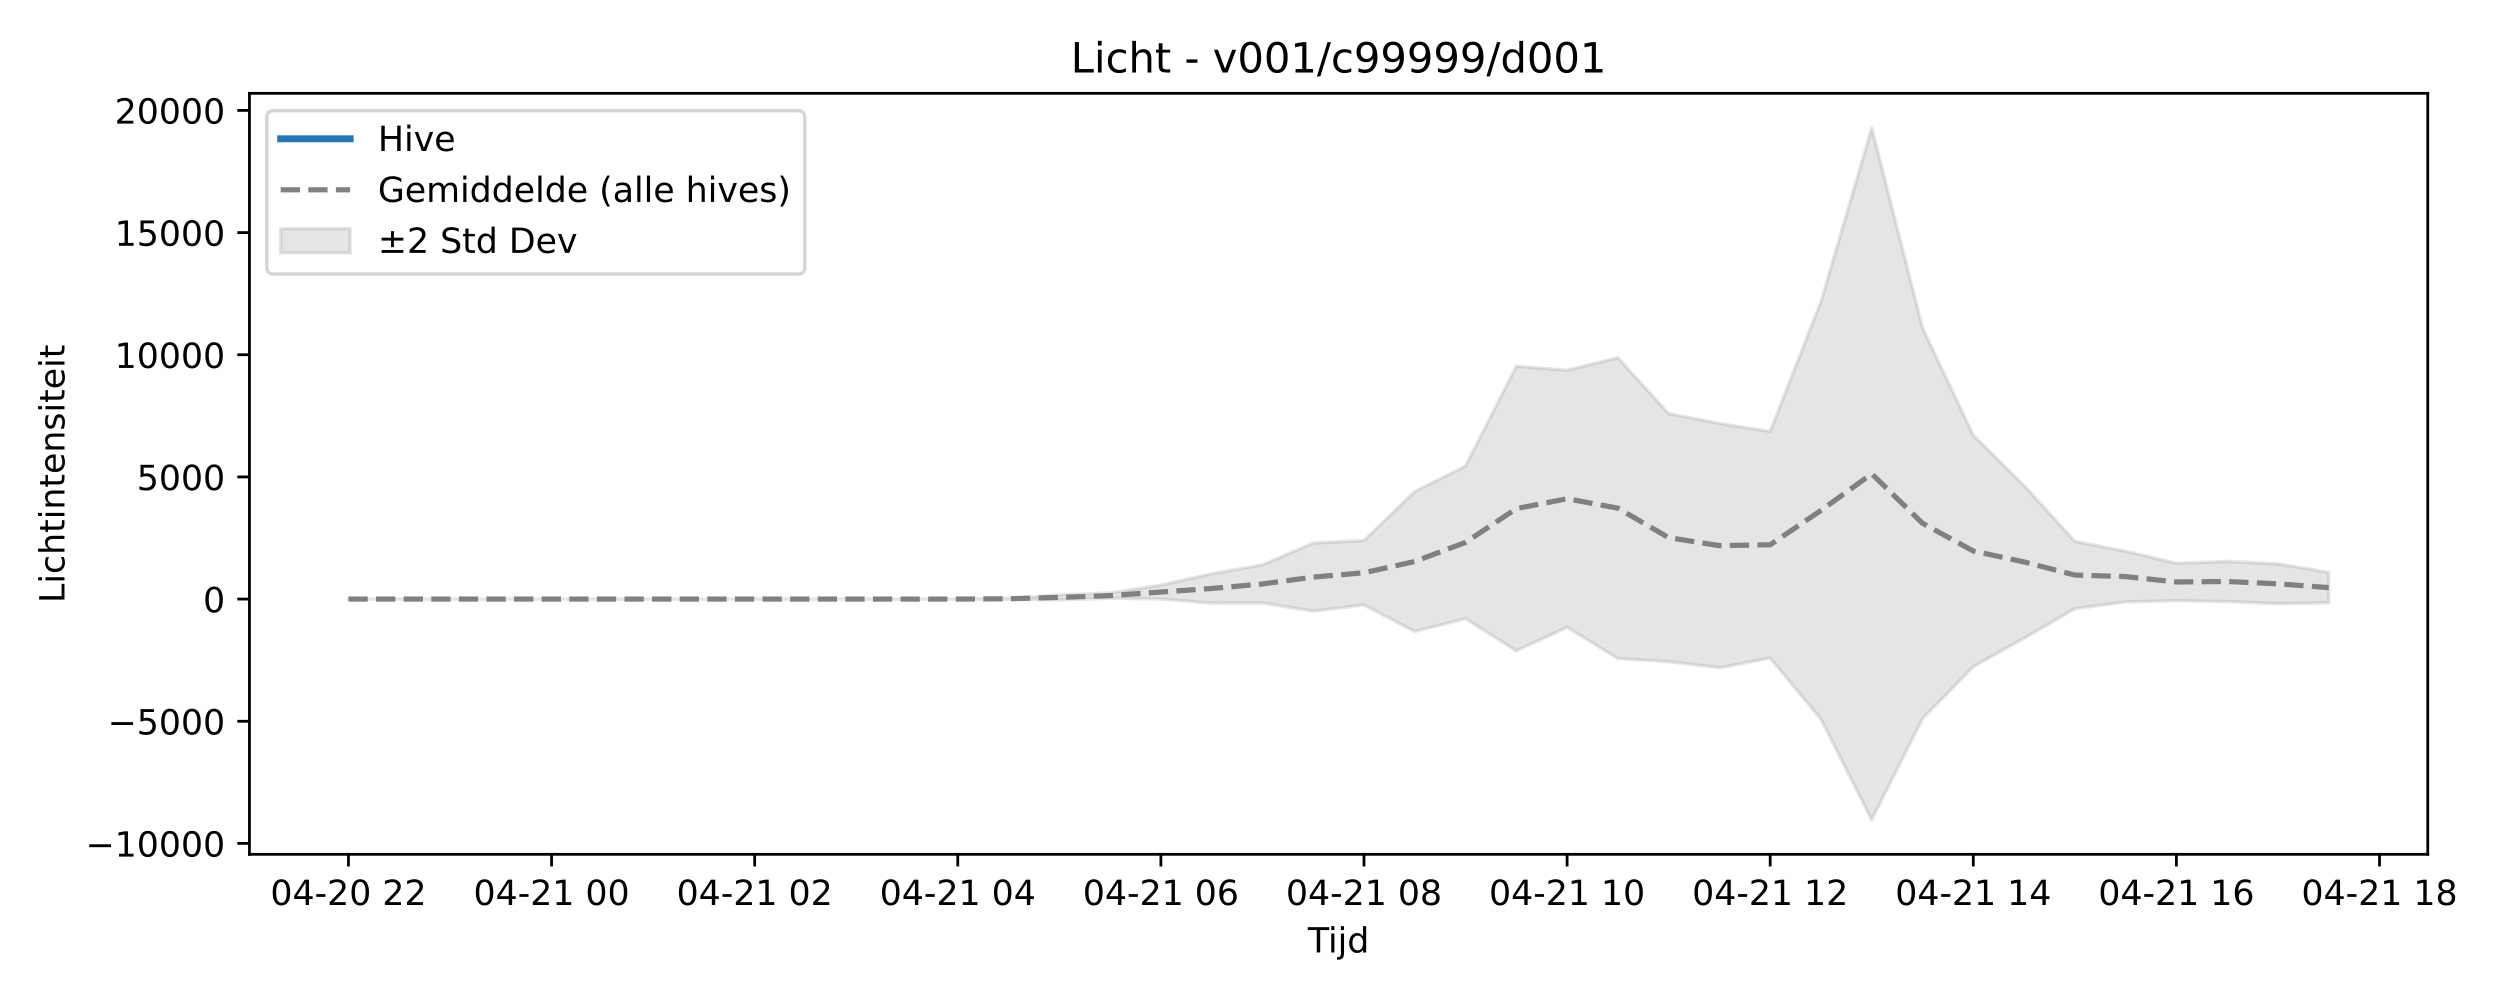
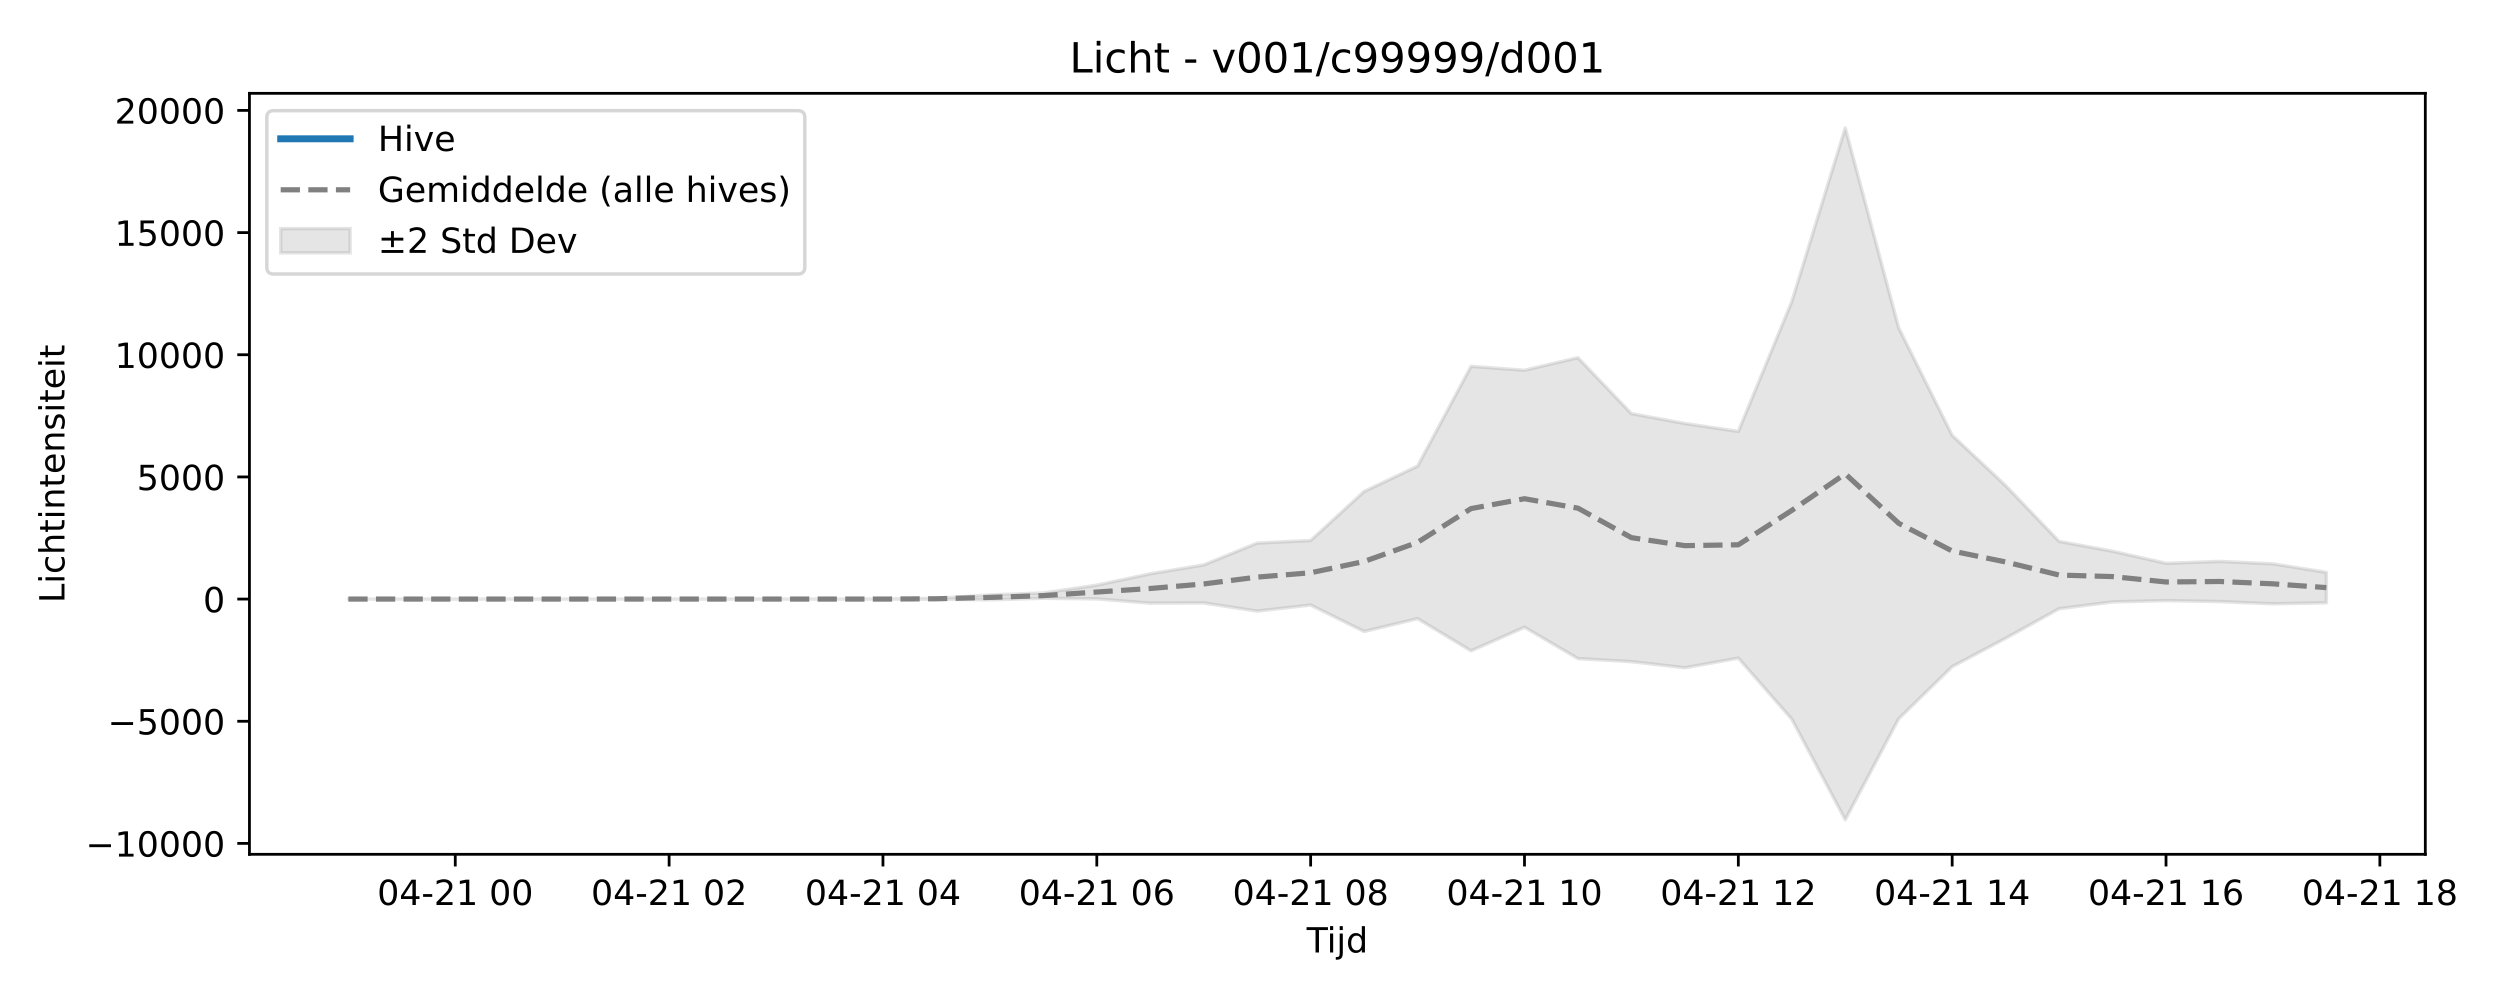
<svg xmlns="http://www.w3.org/2000/svg" xmlns:xlink="http://www.w3.org/1999/xlink" width="720pt" height="288pt" viewBox="0 0 720 288" version="1.1">
  <defs>
    <style type="text/css">*{stroke-linejoin: round; stroke-linecap: butt}</style>
  </defs>
  <g id="figure_1">
    <g id="patch_1">
      <path d="M 0 288  L 720 288  L 720 0  L 0 0  z " style="fill: #ffffff" />
    </g>
    <g id="axes_1">
      <g id="patch_2">
-         <path d="M 71.84 246.04  L 699.192 246.04  L 699.192 26.88  L 71.84 26.88  z " style="fill: #ffffff" />
+         <path d="M 71.84 246.04  L 698.489 246.04  L 698.489 26.88  L 71.84 26.88  z " style="fill: #ffffff" />
      </g>
      <g id="FillBetweenPolyCollection_1">
        <defs>
-           <path id="m51457a2b44" d="M 100.356 -115.463  L 100.356 -115.463  L 114.98 -115.463  L 129.603 -115.463  L 144.227 -115.463  L 158.85 -115.463  L 173.474 -115.463  L 188.097 -115.463  L 202.721 -115.463  L 217.345 -115.463  L 231.968 -115.463  L 246.592 -115.463  L 261.215 -115.463  L 275.839 -115.461  L 290.463 -115.421  L 305.086 -115.248  L 319.71 -115.697  L 334.333 -115.515  L 348.957 -114.285  L 363.58 -114.347  L 378.204 -111.997  L 392.828 -113.752  L 407.451 -106.131  L 422.075 -109.83  L 436.698 -100.559  L 451.322 -107.36  L 465.946 -98.318  L 480.569 -97.441  L 495.193 -95.682  L 509.816 -98.46  L 524.44 -80.869  L 539.063 -51.922  L 553.687 -81.001  L 568.311 -96.002  L 582.934 -104.175  L 597.558 -112.686  L 612.181 -114.644  L 626.805 -115.016  L 641.428 -114.75  L 656.052 -114.103  L 670.676 -114.385  L 670.676 -123.157  L 670.676 -123.157  L 656.052 -125.608  L 641.428 -126.318  L 626.805 -125.767  L 612.181 -129.24  L 597.558 -132.08  L 582.934 -148.148  L 568.311 -162.617  L 553.687 -193.582  L 539.063 -251.158  L 524.44 -201.142  L 509.816 -163.749  L 495.193 -166.027  L 480.569 -168.87  L 465.946 -184.982  L 451.322 -181.372  L 436.698 -182.493  L 422.075 -153.758  L 407.451 -146.456  L 392.828 -132.334  L 378.204 -131.59  L 363.58 -125.301  L 348.957 -122.749  L 334.333 -119.478  L 319.71 -117.227  L 305.086 -116.65  L 290.463 -115.688  L 275.839 -115.471  L 261.215 -115.463  L 246.592 -115.463  L 231.968 -115.463  L 217.345 -115.463  L 202.721 -115.463  L 188.097 -115.463  L 173.474 -115.463  L 158.85 -115.463  L 144.227 -115.463  L 129.603 -115.463  L 114.98 -115.463  L 100.356 -115.463  z " style="stroke: #808080; stroke-opacity: 0.2" />
+           <path id="m425f878330" d="M 100.324 -115.463  L 100.324 -115.463  L 115.721 -115.463  L 131.118 -115.463  L 146.514 -115.463  L 161.911 -115.463  L 177.308 -115.463  L 192.705 -115.463  L 208.101 -115.463  L 223.498 -115.463  L 238.895 -115.463  L 254.292 -115.461  L 269.689 -115.421  L 285.085 -115.248  L 300.482 -115.697  L 315.879 -115.515  L 331.276 -114.285  L 346.672 -114.347  L 362.069 -111.997  L 377.466 -113.752  L 392.863 -106.131  L 408.259 -109.83  L 423.656 -100.559  L 439.053 -107.36  L 454.45 -98.318  L 469.847 -97.441  L 485.243 -95.682  L 500.64 -98.46  L 516.037 -80.869  L 531.434 -51.922  L 546.83 -81.001  L 562.227 -96.002  L 577.624 -104.175  L 593.021 -112.686  L 608.417 -114.644  L 623.814 -115.016  L 639.211 -114.75  L 654.608 -114.103  L 670.005 -114.385  L 670.005 -123.157  L 670.005 -123.157  L 654.608 -125.608  L 639.211 -126.318  L 623.814 -125.767  L 608.417 -129.24  L 593.021 -132.08  L 577.624 -148.148  L 562.227 -162.617  L 546.83 -193.582  L 531.434 -251.158  L 516.037 -201.142  L 500.64 -163.749  L 485.243 -166.027  L 469.847 -168.87  L 454.45 -184.982  L 439.053 -181.372  L 423.656 -182.493  L 408.259 -153.758  L 392.863 -146.456  L 377.466 -132.334  L 362.069 -131.59  L 346.672 -125.301  L 331.276 -122.749  L 315.879 -119.478  L 300.482 -117.227  L 285.085 -116.65  L 269.689 -115.688  L 254.292 -115.471  L 238.895 -115.463  L 223.498 -115.463  L 208.101 -115.463  L 192.705 -115.463  L 177.308 -115.463  L 161.911 -115.463  L 146.514 -115.463  L 131.118 -115.463  L 115.721 -115.463  L 100.324 -115.463  z " style="stroke: #808080; stroke-opacity: 0.2" />
        </defs>
-         <g clip-path="url(#pb635589e95)">
-           <use xlink:href="#m51457a2b44" x="0" y="288" style="fill: #808080; fill-opacity: 0.2; stroke: #808080; stroke-opacity: 0.2" />
+         <g clip-path="url(#p42f69dd1ec)">
+           <use xlink:href="#m425f878330" x="0" y="288" style="fill: #808080; fill-opacity: 0.2; stroke: #808080; stroke-opacity: 0.2" />
        </g>
      </g>
      <g id="matplotlib.axis_1">
        <g id="xtick_1">
          <g id="line2d_1">
            <defs>
-               <path id="m1937dbaee1" d="M 0 0  L 0 3.5  " style="stroke: #000000; stroke-width: 0.8" />
-             </defs>
-             <g>
-               <use xlink:href="#m1937dbaee1" x="100.356" y="246.04" style="stroke: #000000; stroke-width: 0.8" />
+               <path id="m6be894356a" d="M 0 0  L 0 3.5  " style="stroke: #000000; stroke-width: 0.8" />
+             </defs>
+             <g>
+               <use xlink:href="#m6be894356a" x="131.118" y="246.04" style="stroke: #000000; stroke-width: 0.8" />
            </g>
          </g>
          <g id="text_1">
-             <g transform="translate(77.87551 260.6384) scale(0.1 -0.1)">
+             <g transform="translate(108.6371 260.6384) scale(0.1 -0.1)">
              <defs>
                <path id="DejaVuSans-30" d="M 2034 4250  Q 1547 4250 1301 3770  Q 1056 3291 1056 2328  Q 1056 1369 1301 889  Q 1547 409 2034 409  Q 2525 409 2770 889  Q 3016 1369 3016 2328  Q 3016 3291 2770 3770  Q 2525 4250 2034 4250  z M 2034 4750  Q 2819 4750 3233 4129  Q 3647 3509 3647 2328  Q 3647 1150 3233 529  Q 2819 -91 2034 -91  Q 1250 -91 836 529  Q 422 1150 422 2328  Q 422 3509 836 4129  Q 1250 4750 2034 4750  z " transform="scale(0.015625)" />
                <path id="DejaVuSans-34" d="M 2419 4116  L 825 1625  L 2419 1625  L 2419 4116  z M 2253 4666  L 3047 4666  L 3047 1625  L 3713 1625  L 3713 1100  L 3047 1100  L 3047 0  L 2419 0  L 2419 1100  L 313 1100  L 313 1709  L 2253 4666  z " transform="scale(0.015625)" />
                <path id="DejaVuSans-2d" d="M 313 2009  L 1997 2009  L 1997 1497  L 313 1497  L 313 2009  z " transform="scale(0.015625)" />
                <path id="DejaVuSans-32" d="M 1228 531  L 3431 531  L 3431 0  L 469 0  L 469 531  Q 828 903 1448 1529  Q 2069 2156 2228 2338  Q 2531 2678 2651 2914  Q 2772 3150 2772 3378  Q 2772 3750 2511 3984  Q 2250 4219 1831 4219  Q 1534 4219 1204 4116  Q 875 4013 500 3803  L 500 4441  Q 881 4594 1212 4672  Q 1544 4750 1819 4750  Q 2544 4750 2975 4387  Q 3406 4025 3406 3419  Q 3406 3131 3298 2873  Q 3191 2616 2906 2266  Q 2828 2175 2409 1742  Q 1991 1309 1228 531  z " transform="scale(0.015625)" />
+                 <path id="DejaVuSans-31" d="M 794 531  L 1825 531  L 1825 4091  L 703 3866  L 703 4441  L 1819 4666  L 2450 4666  L 2450 531  L 3481 531  L 3481 0  L 794 0  L 794 531  z " transform="scale(0.015625)" />
                <path id="DejaVuSans-20" transform="scale(0.015625)" />
              </defs>
              <use xlink:href="#DejaVuSans-30" />
              <use xlink:href="#DejaVuSans-34" transform="translate(63.62305 0)" />
              <use xlink:href="#DejaVuSans-2d" transform="translate(127.2461 0)" />
              <use xlink:href="#DejaVuSans-32" transform="translate(163.3301 0)" />
-               <use xlink:href="#DejaVuSans-30" transform="translate(226.9531 0)" />
-               <use xlink:href="#DejaVuSans-20" transform="translate(290.5762 0)" />
-               <use xlink:href="#DejaVuSans-32" transform="translate(322.3633 0)" />
-               <use xlink:href="#DejaVuSans-32" transform="translate(385.9863 0)" />
+               <use xlink:href="#DejaVuSans-31" transform="translate(226.9531 0)" />
+               <use xlink:href="#DejaVuSans-20" transform="translate(290.5762 0)" />
+               <use xlink:href="#DejaVuSans-30" transform="translate(322.3633 0)" />
+               <use xlink:href="#DejaVuSans-30" transform="translate(385.9863 0)" />
            </g>
          </g>
        </g>
        <g id="xtick_2">
          <g id="line2d_2">
            <g>
-               <use xlink:href="#m1937dbaee1" x="158.85" y="246.04" style="stroke: #000000; stroke-width: 0.8" />
+               <use xlink:href="#m6be894356a" x="192.705" y="246.04" style="stroke: #000000; stroke-width: 0.8" />
            </g>
          </g>
          <g id="text_2">
-             <g transform="translate(136.3698 260.6384) scale(0.1 -0.1)">
-               <defs>
-                 <path id="DejaVuSans-31" d="M 794 531  L 1825 531  L 1825 4091  L 703 3866  L 703 4441  L 1819 4666  L 2450 4666  L 2450 531  L 3481 531  L 3481 0  L 794 0  L 794 531  z " transform="scale(0.015625)" />
-               </defs>
+             <g transform="translate(170.2242 260.6384) scale(0.1 -0.1)">
              <use xlink:href="#DejaVuSans-30" />
              <use xlink:href="#DejaVuSans-34" transform="translate(63.62305 0)" />
              <use xlink:href="#DejaVuSans-2d" transform="translate(127.2461 0)" />
              <use xlink:href="#DejaVuSans-32" transform="translate(163.3301 0)" />
              <use xlink:href="#DejaVuSans-31" transform="translate(226.9531 0)" />
              <use xlink:href="#DejaVuSans-20" transform="translate(290.5762 0)" />
              <use xlink:href="#DejaVuSans-30" transform="translate(322.3633 0)" />
-               <use xlink:href="#DejaVuSans-30" transform="translate(385.9863 0)" />
+               <use xlink:href="#DejaVuSans-32" transform="translate(385.9863 0)" />
            </g>
          </g>
        </g>
        <g id="xtick_3">
          <g id="line2d_3">
            <g>
-               <use xlink:href="#m1937dbaee1" x="217.345" y="246.04" style="stroke: #000000; stroke-width: 0.8" />
+               <use xlink:href="#m6be894356a" x="254.292" y="246.04" style="stroke: #000000; stroke-width: 0.8" />
            </g>
          </g>
          <g id="text_3">
-             <g transform="translate(194.8642 260.6384) scale(0.1 -0.1)">
+             <g transform="translate(231.8113 260.6384) scale(0.1 -0.1)">
              <use xlink:href="#DejaVuSans-30" />
              <use xlink:href="#DejaVuSans-34" transform="translate(63.62305 0)" />
              <use xlink:href="#DejaVuSans-2d" transform="translate(127.2461 0)" />
              <use xlink:href="#DejaVuSans-32" transform="translate(163.3301 0)" />
              <use xlink:href="#DejaVuSans-31" transform="translate(226.9531 0)" />
              <use xlink:href="#DejaVuSans-20" transform="translate(290.5762 0)" />
              <use xlink:href="#DejaVuSans-30" transform="translate(322.3633 0)" />
-               <use xlink:href="#DejaVuSans-32" transform="translate(385.9863 0)" />
+               <use xlink:href="#DejaVuSans-34" transform="translate(385.9863 0)" />
            </g>
          </g>
        </g>
        <g id="xtick_4">
          <g id="line2d_4">
            <g>
-               <use xlink:href="#m1937dbaee1" x="275.839" y="246.04" style="stroke: #000000; stroke-width: 0.8" />
+               <use xlink:href="#m6be894356a" x="315.879" y="246.04" style="stroke: #000000; stroke-width: 0.8" />
            </g>
          </g>
          <g id="text_4">
-             <g transform="translate(253.3585 260.6384) scale(0.1 -0.1)">
-               <use xlink:href="#DejaVuSans-30" />
-               <use xlink:href="#DejaVuSans-34" transform="translate(63.62305 0)" />
-               <use xlink:href="#DejaVuSans-2d" transform="translate(127.2461 0)" />
-               <use xlink:href="#DejaVuSans-32" transform="translate(163.3301 0)" />
-               <use xlink:href="#DejaVuSans-31" transform="translate(226.9531 0)" />
-               <use xlink:href="#DejaVuSans-20" transform="translate(290.5762 0)" />
-               <use xlink:href="#DejaVuSans-30" transform="translate(322.3633 0)" />
-               <use xlink:href="#DejaVuSans-34" transform="translate(385.9863 0)" />
-             </g>
-           </g>
-         </g>
-         <g id="xtick_5">
-           <g id="line2d_5">
-             <g>
-               <use xlink:href="#m1937dbaee1" x="334.333" y="246.04" style="stroke: #000000; stroke-width: 0.8" />
-             </g>
-           </g>
-           <g id="text_5">
-             <g transform="translate(311.8528 260.6384) scale(0.1 -0.1)">
+             <g transform="translate(293.3983 260.6384) scale(0.1 -0.1)">
              <defs>
                <path id="DejaVuSans-36" d="M 2113 2584  Q 1688 2584 1439 2293  Q 1191 2003 1191 1497  Q 1191 994 1439 701  Q 1688 409 2113 409  Q 2538 409 2786 701  Q 3034 994 3034 1497  Q 3034 2003 2786 2293  Q 2538 2584 2113 2584  z M 3366 4563  L 3366 3988  Q 3128 4100 2886 4159  Q 2644 4219 2406 4219  Q 1781 4219 1451 3797  Q 1122 3375 1075 2522  Q 1259 2794 1537 2939  Q 1816 3084 2150 3084  Q 2853 3084 3261 2657  Q 3669 2231 3669 1497  Q 3669 778 3244 343  Q 2819 -91 2113 -91  Q 1303 -91 875 529  Q 447 1150 447 2328  Q 447 3434 972 4092  Q 1497 4750 2381 4750  Q 2619 4750 2861 4703  Q 3103 4656 3366 4563  z " transform="scale(0.015625)" />
              </defs>
              <use xlink:href="#DejaVuSans-30" />
              <use xlink:href="#DejaVuSans-34" transform="translate(63.62305 0)" />
              <use xlink:href="#DejaVuSans-2d" transform="translate(127.2461 0)" />
              <use xlink:href="#DejaVuSans-32" transform="translate(163.3301 0)" />
              <use xlink:href="#DejaVuSans-31" transform="translate(226.9531 0)" />
              <use xlink:href="#DejaVuSans-20" transform="translate(290.5762 0)" />
              <use xlink:href="#DejaVuSans-30" transform="translate(322.3633 0)" />
              <use xlink:href="#DejaVuSans-36" transform="translate(385.9863 0)" />
            </g>
          </g>
        </g>
-         <g id="xtick_6">
-           <g id="line2d_6">
-             <g>
-               <use xlink:href="#m1937dbaee1" x="392.828" y="246.04" style="stroke: #000000; stroke-width: 0.8" />
-             </g>
-           </g>
-           <g id="text_6">
-             <g transform="translate(370.3471 260.6384) scale(0.1 -0.1)">
+         <g id="xtick_5">
+           <g id="line2d_5">
+             <g>
+               <use xlink:href="#m6be894356a" x="377.466" y="246.04" style="stroke: #000000; stroke-width: 0.8" />
+             </g>
+           </g>
+           <g id="text_5">
+             <g transform="translate(354.9854 260.6384) scale(0.1 -0.1)">
              <defs>
                <path id="DejaVuSans-38" d="M 2034 2216  Q 1584 2216 1326 1975  Q 1069 1734 1069 1313  Q 1069 891 1326 650  Q 1584 409 2034 409  Q 2484 409 2743 651  Q 3003 894 3003 1313  Q 3003 1734 2745 1975  Q 2488 2216 2034 2216  z M 1403 2484  Q 997 2584 770 2862  Q 544 3141 544 3541  Q 544 4100 942 4425  Q 1341 4750 2034 4750  Q 2731 4750 3128 4425  Q 3525 4100 3525 3541  Q 3525 3141 3298 2862  Q 3072 2584 2669 2484  Q 3125 2378 3379 2068  Q 3634 1759 3634 1313  Q 3634 634 3220 271  Q 2806 -91 2034 -91  Q 1263 -91 848 271  Q 434 634 434 1313  Q 434 1759 690 2068  Q 947 2378 1403 2484  z M 1172 3481  Q 1172 3119 1398 2916  Q 1625 2713 2034 2713  Q 2441 2713 2670 2916  Q 2900 3119 2900 3481  Q 2900 3844 2670 4047  Q 2441 4250 2034 4250  Q 1625 4250 1398 4047  Q 1172 3844 1172 3481  z " transform="scale(0.015625)" />
              </defs>
              <use xlink:href="#DejaVuSans-30" />
              <use xlink:href="#DejaVuSans-34" transform="translate(63.62305 0)" />
              <use xlink:href="#DejaVuSans-2d" transform="translate(127.2461 0)" />
              <use xlink:href="#DejaVuSans-32" transform="translate(163.3301 0)" />
              <use xlink:href="#DejaVuSans-31" transform="translate(226.9531 0)" />
              <use xlink:href="#DejaVuSans-20" transform="translate(290.5762 0)" />
              <use xlink:href="#DejaVuSans-30" transform="translate(322.3633 0)" />
              <use xlink:href="#DejaVuSans-38" transform="translate(385.9863 0)" />
            </g>
          </g>
        </g>
+         <g id="xtick_6">
+           <g id="line2d_6">
+             <g>
+               <use xlink:href="#m6be894356a" x="439.053" y="246.04" style="stroke: #000000; stroke-width: 0.8" />
+             </g>
+           </g>
+           <g id="text_6">
+             <g transform="translate(416.5725 260.6384) scale(0.1 -0.1)">
+               <use xlink:href="#DejaVuSans-30" />
+               <use xlink:href="#DejaVuSans-34" transform="translate(63.62305 0)" />
+               <use xlink:href="#DejaVuSans-2d" transform="translate(127.2461 0)" />
+               <use xlink:href="#DejaVuSans-32" transform="translate(163.3301 0)" />
+               <use xlink:href="#DejaVuSans-31" transform="translate(226.9531 0)" />
+               <use xlink:href="#DejaVuSans-20" transform="translate(290.5762 0)" />
+               <use xlink:href="#DejaVuSans-31" transform="translate(322.3633 0)" />
+               <use xlink:href="#DejaVuSans-30" transform="translate(385.9863 0)" />
+             </g>
+           </g>
+         </g>
        <g id="xtick_7">
          <g id="line2d_7">
            <g>
-               <use xlink:href="#m1937dbaee1" x="451.322" y="246.04" style="stroke: #000000; stroke-width: 0.8" />
+               <use xlink:href="#m6be894356a" x="500.64" y="246.04" style="stroke: #000000; stroke-width: 0.8" />
            </g>
          </g>
          <g id="text_7">
-             <g transform="translate(428.8415 260.6384) scale(0.1 -0.1)">
+             <g transform="translate(478.1596 260.6384) scale(0.1 -0.1)">
              <use xlink:href="#DejaVuSans-30" />
              <use xlink:href="#DejaVuSans-34" transform="translate(63.62305 0)" />
              <use xlink:href="#DejaVuSans-2d" transform="translate(127.2461 0)" />
              <use xlink:href="#DejaVuSans-32" transform="translate(163.3301 0)" />
              <use xlink:href="#DejaVuSans-31" transform="translate(226.9531 0)" />
              <use xlink:href="#DejaVuSans-20" transform="translate(290.5762 0)" />
              <use xlink:href="#DejaVuSans-31" transform="translate(322.3633 0)" />
-               <use xlink:href="#DejaVuSans-30" transform="translate(385.9863 0)" />
+               <use xlink:href="#DejaVuSans-32" transform="translate(385.9863 0)" />
            </g>
          </g>
        </g>
        <g id="xtick_8">
          <g id="line2d_8">
            <g>
-               <use xlink:href="#m1937dbaee1" x="509.816" y="246.04" style="stroke: #000000; stroke-width: 0.8" />
+               <use xlink:href="#m6be894356a" x="562.227" y="246.04" style="stroke: #000000; stroke-width: 0.8" />
            </g>
          </g>
          <g id="text_8">
-             <g transform="translate(487.3358 260.6384) scale(0.1 -0.1)">
+             <g transform="translate(539.7467 260.6384) scale(0.1 -0.1)">
              <use xlink:href="#DejaVuSans-30" />
              <use xlink:href="#DejaVuSans-34" transform="translate(63.62305 0)" />
              <use xlink:href="#DejaVuSans-2d" transform="translate(127.2461 0)" />
              <use xlink:href="#DejaVuSans-32" transform="translate(163.3301 0)" />
              <use xlink:href="#DejaVuSans-31" transform="translate(226.9531 0)" />
              <use xlink:href="#DejaVuSans-20" transform="translate(290.5762 0)" />
              <use xlink:href="#DejaVuSans-31" transform="translate(322.3633 0)" />
-               <use xlink:href="#DejaVuSans-32" transform="translate(385.9863 0)" />
+               <use xlink:href="#DejaVuSans-34" transform="translate(385.9863 0)" />
            </g>
          </g>
        </g>
        <g id="xtick_9">
          <g id="line2d_9">
            <g>
-               <use xlink:href="#m1937dbaee1" x="568.311" y="246.04" style="stroke: #000000; stroke-width: 0.8" />
+               <use xlink:href="#m6be894356a" x="623.814" y="246.04" style="stroke: #000000; stroke-width: 0.8" />
            </g>
          </g>
          <g id="text_9">
-             <g transform="translate(545.8301 260.6384) scale(0.1 -0.1)">
+             <g transform="translate(601.3338 260.6384) scale(0.1 -0.1)">
              <use xlink:href="#DejaVuSans-30" />
              <use xlink:href="#DejaVuSans-34" transform="translate(63.62305 0)" />
              <use xlink:href="#DejaVuSans-2d" transform="translate(127.2461 0)" />
              <use xlink:href="#DejaVuSans-32" transform="translate(163.3301 0)" />
              <use xlink:href="#DejaVuSans-31" transform="translate(226.9531 0)" />
              <use xlink:href="#DejaVuSans-20" transform="translate(290.5762 0)" />
              <use xlink:href="#DejaVuSans-31" transform="translate(322.3633 0)" />
-               <use xlink:href="#DejaVuSans-34" transform="translate(385.9863 0)" />
+               <use xlink:href="#DejaVuSans-36" transform="translate(385.9863 0)" />
            </g>
          </g>
        </g>
        <g id="xtick_10">
          <g id="line2d_10">
            <g>
-               <use xlink:href="#m1937dbaee1" x="626.805" y="246.04" style="stroke: #000000; stroke-width: 0.8" />
+               <use xlink:href="#m6be894356a" x="685.401" y="246.04" style="stroke: #000000; stroke-width: 0.8" />
            </g>
          </g>
          <g id="text_10">
-             <g transform="translate(604.3244 260.6384) scale(0.1 -0.1)">
-               <use xlink:href="#DejaVuSans-30" />
-               <use xlink:href="#DejaVuSans-34" transform="translate(63.62305 0)" />
-               <use xlink:href="#DejaVuSans-2d" transform="translate(127.2461 0)" />
-               <use xlink:href="#DejaVuSans-32" transform="translate(163.3301 0)" />
-               <use xlink:href="#DejaVuSans-31" transform="translate(226.9531 0)" />
-               <use xlink:href="#DejaVuSans-20" transform="translate(290.5762 0)" />
-               <use xlink:href="#DejaVuSans-31" transform="translate(322.3633 0)" />
-               <use xlink:href="#DejaVuSans-36" transform="translate(385.9863 0)" />
-             </g>
-           </g>
-         </g>
-         <g id="xtick_11">
-           <g id="line2d_11">
-             <g>
-               <use xlink:href="#m1937dbaee1" x="685.299" y="246.04" style="stroke: #000000; stroke-width: 0.8" />
-             </g>
-           </g>
-           <g id="text_11">
-             <g transform="translate(662.8188 260.6384) scale(0.1 -0.1)">
+             <g transform="translate(662.9208 260.6384) scale(0.1 -0.1)">
              <use xlink:href="#DejaVuSans-30" />
              <use xlink:href="#DejaVuSans-34" transform="translate(63.62305 0)" />
              <use xlink:href="#DejaVuSans-2d" transform="translate(127.2461 0)" />
              <use xlink:href="#DejaVuSans-32" transform="translate(163.3301 0)" />
              <use xlink:href="#DejaVuSans-31" transform="translate(226.9531 0)" />
              <use xlink:href="#DejaVuSans-20" transform="translate(290.5762 0)" />
              <use xlink:href="#DejaVuSans-31" transform="translate(322.3633 0)" />
              <use xlink:href="#DejaVuSans-38" transform="translate(385.9863 0)" />
            </g>
          </g>
        </g>
-         <g id="text_12">
-           <g transform="translate(376.6658 274.3166) scale(0.1 -0.1)">
+         <g id="text_11">
+           <g transform="translate(376.3143 274.3166) scale(0.1 -0.1)">
            <defs>
              <path id="DejaVuSans-54" d="M -19 4666  L 3928 4666  L 3928 4134  L 2272 4134  L 2272 0  L 1638 0  L 1638 4134  L -19 4134  L -19 4666  z " transform="scale(0.015625)" />
              <path id="DejaVuSans-69" d="M 603 3500  L 1178 3500  L 1178 0  L 603 0  L 603 3500  z M 603 4863  L 1178 4863  L 1178 4134  L 603 4134  L 603 4863  z " transform="scale(0.015625)" />
              <path id="DejaVuSans-6a" d="M 603 3500  L 1178 3500  L 1178 -63  Q 1178 -731 923 -1031  Q 669 -1331 103 -1331  L -116 -1331  L -116 -844  L 38 -844  Q 366 -844 484 -692  Q 603 -541 603 -63  L 603 3500  z M 603 4863  L 1178 4863  L 1178 4134  L 603 4134  L 603 4863  z " transform="scale(0.015625)" />
              <path id="DejaVuSans-64" d="M 2906 2969  L 2906 4863  L 3481 4863  L 3481 0  L 2906 0  L 2906 525  Q 2725 213 2448 61  Q 2172 -91 1784 -91  Q 1150 -91 751 415  Q 353 922 353 1747  Q 353 2572 751 3078  Q 1150 3584 1784 3584  Q 2172 3584 2448 3432  Q 2725 3281 2906 2969  z M 947 1747  Q 947 1113 1208 752  Q 1469 391 1925 391  Q 2381 391 2643 752  Q 2906 1113 2906 1747  Q 2906 2381 2643 2742  Q 2381 3103 1925 3103  Q 1469 3103 1208 2742  Q 947 2381 947 1747  z " transform="scale(0.015625)" />
            </defs>
            <use xlink:href="#DejaVuSans-54" />
            <use xlink:href="#DejaVuSans-69" transform="translate(57.95898 0)" />
            <use xlink:href="#DejaVuSans-6a" transform="translate(85.74219 0)" />
            <use xlink:href="#DejaVuSans-64" transform="translate(113.5254 0)" />
          </g>
        </g>
      </g>
      <g id="matplotlib.axis_2">
        <g id="ytick_1">
-           <g id="line2d_12">
-             <defs>
-               <path id="m41be8ab159" d="M 0 0  L -3.5 0  " style="stroke: #000000; stroke-width: 0.8" />
-             </defs>
-             <g>
-               <use xlink:href="#m41be8ab159" x="71.84" y="242.906" style="stroke: #000000; stroke-width: 0.8" />
-             </g>
-           </g>
-           <g id="text_13">
+           <g id="line2d_11">
+             <defs>
+               <path id="m834f0451f5" d="M 0 0  L -3.5 0  " style="stroke: #000000; stroke-width: 0.8" />
+             </defs>
+             <g>
+               <use xlink:href="#m834f0451f5" x="71.84" y="242.906" style="stroke: #000000; stroke-width: 0.8" />
+             </g>
+           </g>
+           <g id="text_12">
            <g transform="translate(24.64781 246.7048) scale(0.1 -0.1)">
              <defs>
                <path id="DejaVuSans-2212" d="M 678 2272  L 4684 2272  L 4684 1741  L 678 1741  L 678 2272  z " transform="scale(0.015625)" />
              </defs>
              <use xlink:href="#DejaVuSans-2212" />
              <use xlink:href="#DejaVuSans-31" transform="translate(83.78906 0)" />
              <use xlink:href="#DejaVuSans-30" transform="translate(147.4121 0)" />
              <use xlink:href="#DejaVuSans-30" transform="translate(211.0352 0)" />
              <use xlink:href="#DejaVuSans-30" transform="translate(274.6582 0)" />
              <use xlink:href="#DejaVuSans-30" transform="translate(338.2812 0)" />
            </g>
          </g>
        </g>
        <g id="ytick_2">
-           <g id="line2d_13">
-             <g>
-               <use xlink:href="#m41be8ab159" x="71.84" y="207.721" style="stroke: #000000; stroke-width: 0.8" />
-             </g>
-           </g>
-           <g id="text_14">
+           <g id="line2d_12">
+             <g>
+               <use xlink:href="#m834f0451f5" x="71.84" y="207.721" style="stroke: #000000; stroke-width: 0.8" />
+             </g>
+           </g>
+           <g id="text_13">
            <g transform="translate(31.01031 211.5203) scale(0.1 -0.1)">
              <defs>
                <path id="DejaVuSans-35" d="M 691 4666  L 3169 4666  L 3169 4134  L 1269 4134  L 1269 2991  Q 1406 3038 1543 3061  Q 1681 3084 1819 3084  Q 2600 3084 3056 2656  Q 3513 2228 3513 1497  Q 3513 744 3044 326  Q 2575 -91 1722 -91  Q 1428 -91 1123 -41  Q 819 9 494 109  L 494 744  Q 775 591 1075 516  Q 1375 441 1709 441  Q 2250 441 2565 725  Q 2881 1009 2881 1497  Q 2881 1984 2565 2268  Q 2250 2553 1709 2553  Q 1456 2553 1204 2497  Q 953 2441 691 2322  L 691 4666  z " transform="scale(0.015625)" />
              </defs>
              <use xlink:href="#DejaVuSans-2212" />
              <use xlink:href="#DejaVuSans-35" transform="translate(83.78906 0)" />
              <use xlink:href="#DejaVuSans-30" transform="translate(147.4121 0)" />
              <use xlink:href="#DejaVuSans-30" transform="translate(211.0352 0)" />
              <use xlink:href="#DejaVuSans-30" transform="translate(274.6582 0)" />
            </g>
          </g>
        </g>
        <g id="ytick_3">
+           <g id="line2d_13">
+             <g>
+               <use xlink:href="#m834f0451f5" x="71.84" y="172.537" style="stroke: #000000; stroke-width: 0.8" />
+             </g>
+           </g>
+           <g id="text_14">
+             <g transform="translate(58.4775 176.3358) scale(0.1 -0.1)">
+               <use xlink:href="#DejaVuSans-30" />
+             </g>
+           </g>
+         </g>
+         <g id="ytick_4">
          <g id="line2d_14">
            <g>
-               <use xlink:href="#m41be8ab159" x="71.84" y="172.537" style="stroke: #000000; stroke-width: 0.8" />
+               <use xlink:href="#m834f0451f5" x="71.84" y="137.352" style="stroke: #000000; stroke-width: 0.8" />
            </g>
          </g>
          <g id="text_15">
-             <g transform="translate(58.4775 176.3358) scale(0.1 -0.1)">
-               <use xlink:href="#DejaVuSans-30" />
-             </g>
-           </g>
-         </g>
-         <g id="ytick_4">
-           <g id="line2d_15">
-             <g>
-               <use xlink:href="#m41be8ab159" x="71.84" y="137.352" style="stroke: #000000; stroke-width: 0.8" />
-             </g>
-           </g>
-           <g id="text_16">
            <g transform="translate(39.39 141.1513) scale(0.1 -0.1)">
              <use xlink:href="#DejaVuSans-35" />
              <use xlink:href="#DejaVuSans-30" transform="translate(63.62305 0)" />
              <use xlink:href="#DejaVuSans-30" transform="translate(127.2461 0)" />
              <use xlink:href="#DejaVuSans-30" transform="translate(190.8691 0)" />
            </g>
          </g>
        </g>
        <g id="ytick_5">
-           <g id="line2d_16">
-             <g>
-               <use xlink:href="#m41be8ab159" x="71.84" y="102.168" style="stroke: #000000; stroke-width: 0.8" />
-             </g>
-           </g>
-           <g id="text_17">
+           <g id="line2d_15">
+             <g>
+               <use xlink:href="#m834f0451f5" x="71.84" y="102.168" style="stroke: #000000; stroke-width: 0.8" />
+             </g>
+           </g>
+           <g id="text_16">
            <g transform="translate(33.0275 105.9667) scale(0.1 -0.1)">
              <use xlink:href="#DejaVuSans-31" />
              <use xlink:href="#DejaVuSans-30" transform="translate(63.62305 0)" />
              <use xlink:href="#DejaVuSans-30" transform="translate(127.2461 0)" />
              <use xlink:href="#DejaVuSans-30" transform="translate(190.8691 0)" />
              <use xlink:href="#DejaVuSans-30" transform="translate(254.4922 0)" />
            </g>
          </g>
        </g>
        <g id="ytick_6">
-           <g id="line2d_17">
-             <g>
-               <use xlink:href="#m41be8ab159" x="71.84" y="66.983" style="stroke: #000000; stroke-width: 0.8" />
-             </g>
-           </g>
-           <g id="text_18">
+           <g id="line2d_16">
+             <g>
+               <use xlink:href="#m834f0451f5" x="71.84" y="66.983" style="stroke: #000000; stroke-width: 0.8" />
+             </g>
+           </g>
+           <g id="text_17">
            <g transform="translate(33.0275 70.78223) scale(0.1 -0.1)">
              <use xlink:href="#DejaVuSans-31" />
              <use xlink:href="#DejaVuSans-35" transform="translate(63.62305 0)" />
              <use xlink:href="#DejaVuSans-30" transform="translate(127.2461 0)" />
              <use xlink:href="#DejaVuSans-30" transform="translate(190.8691 0)" />
              <use xlink:href="#DejaVuSans-30" transform="translate(254.4922 0)" />
            </g>
          </g>
        </g>
        <g id="ytick_7">
-           <g id="line2d_18">
-             <g>
-               <use xlink:href="#m41be8ab159" x="71.84" y="31.798" style="stroke: #000000; stroke-width: 0.8" />
-             </g>
-           </g>
-           <g id="text_19">
+           <g id="line2d_17">
+             <g>
+               <use xlink:href="#m834f0451f5" x="71.84" y="31.798" style="stroke: #000000; stroke-width: 0.8" />
+             </g>
+           </g>
+           <g id="text_18">
            <g transform="translate(33.0275 35.59772) scale(0.1 -0.1)">
              <use xlink:href="#DejaVuSans-32" />
              <use xlink:href="#DejaVuSans-30" transform="translate(63.62305 0)" />
              <use xlink:href="#DejaVuSans-30" transform="translate(127.2461 0)" />
              <use xlink:href="#DejaVuSans-30" transform="translate(190.8691 0)" />
              <use xlink:href="#DejaVuSans-30" transform="translate(254.4922 0)" />
            </g>
          </g>
        </g>
-         <g id="text_20">
+         <g id="text_19">
          <g transform="translate(18.56812 173.6561) rotate(-90) scale(0.1 -0.1)">
            <defs>
              <path id="DejaVuSans-4c" d="M 628 4666  L 1259 4666  L 1259 531  L 3531 531  L 3531 0  L 628 0  L 628 4666  z " transform="scale(0.015625)" />
              <path id="DejaVuSans-63" d="M 3122 3366  L 3122 2828  Q 2878 2963 2633 3030  Q 2388 3097 2138 3097  Q 1578 3097 1268 2742  Q 959 2388 959 1747  Q 959 1106 1268 751  Q 1578 397 2138 397  Q 2388 397 2633 464  Q 2878 531 3122 666  L 3122 134  Q 2881 22 2623 -34  Q 2366 -91 2075 -91  Q 1284 -91 818 406  Q 353 903 353 1747  Q 353 2603 823 3093  Q 1294 3584 2113 3584  Q 2378 3584 2631 3529  Q 2884 3475 3122 3366  z " transform="scale(0.015625)" />
              <path id="DejaVuSans-68" d="M 3513 2113  L 3513 0  L 2938 0  L 2938 2094  Q 2938 2591 2744 2837  Q 2550 3084 2163 3084  Q 1697 3084 1428 2787  Q 1159 2491 1159 1978  L 1159 0  L 581 0  L 581 4863  L 1159 4863  L 1159 2956  Q 1366 3272 1645 3428  Q 1925 3584 2291 3584  Q 2894 3584 3203 3211  Q 3513 2838 3513 2113  z " transform="scale(0.015625)" />
              <path id="DejaVuSans-74" d="M 1172 4494  L 1172 3500  L 2356 3500  L 2356 3053  L 1172 3053  L 1172 1153  Q 1172 725 1289 603  Q 1406 481 1766 481  L 2356 481  L 2356 0  L 1766 0  Q 1100 0 847 248  Q 594 497 594 1153  L 594 3053  L 172 3053  L 172 3500  L 594 3500  L 594 4494  L 1172 4494  z " transform="scale(0.015625)" />
              <path id="DejaVuSans-6e" d="M 3513 2113  L 3513 0  L 2938 0  L 2938 2094  Q 2938 2591 2744 2837  Q 2550 3084 2163 3084  Q 1697 3084 1428 2787  Q 1159 2491 1159 1978  L 1159 0  L 581 0  L 581 3500  L 1159 3500  L 1159 2956  Q 1366 3272 1645 3428  Q 1925 3584 2291 3584  Q 2894 3584 3203 3211  Q 3513 2838 3513 2113  z " transform="scale(0.015625)" />
              <path id="DejaVuSans-65" d="M 3597 1894  L 3597 1613  L 953 1613  Q 991 1019 1311 708  Q 1631 397 2203 397  Q 2534 397 2845 478  Q 3156 559 3463 722  L 3463 178  Q 3153 47 2828 -22  Q 2503 -91 2169 -91  Q 1331 -91 842 396  Q 353 884 353 1716  Q 353 2575 817 3079  Q 1281 3584 2069 3584  Q 2775 3584 3186 3129  Q 3597 2675 3597 1894  z M 3022 2063  Q 3016 2534 2758 2815  Q 2500 3097 2075 3097  Q 1594 3097 1305 2825  Q 1016 2553 972 2059  L 3022 2063  z " transform="scale(0.015625)" />
              <path id="DejaVuSans-73" d="M 2834 3397  L 2834 2853  Q 2591 2978 2328 3040  Q 2066 3103 1784 3103  Q 1356 3103 1142 2972  Q 928 2841 928 2578  Q 928 2378 1081 2264  Q 1234 2150 1697 2047  L 1894 2003  Q 2506 1872 2764 1633  Q 3022 1394 3022 966  Q 3022 478 2636 193  Q 2250 -91 1575 -91  Q 1294 -91 989 -36  Q 684 19 347 128  L 347 722  Q 666 556 975 473  Q 1284 391 1588 391  Q 1994 391 2212 530  Q 2431 669 2431 922  Q 2431 1156 2273 1281  Q 2116 1406 1581 1522  L 1381 1569  Q 847 1681 609 1914  Q 372 2147 372 2553  Q 372 3047 722 3315  Q 1072 3584 1716 3584  Q 2034 3584 2315 3537  Q 2597 3491 2834 3397  z " transform="scale(0.015625)" />
            </defs>
            <use xlink:href="#DejaVuSans-4c" />
            <use xlink:href="#DejaVuSans-69" transform="translate(55.71289 0)" />
            <use xlink:href="#DejaVuSans-63" transform="translate(83.49609 0)" />
            <use xlink:href="#DejaVuSans-68" transform="translate(138.4766 0)" />
            <use xlink:href="#DejaVuSans-74" transform="translate(201.8555 0)" />
            <use xlink:href="#DejaVuSans-69" transform="translate(241.0645 0)" />
            <use xlink:href="#DejaVuSans-6e" transform="translate(268.8477 0)" />
            <use xlink:href="#DejaVuSans-74" transform="translate(332.2266 0)" />
            <use xlink:href="#DejaVuSans-65" transform="translate(371.4355 0)" />
            <use xlink:href="#DejaVuSans-6e" transform="translate(432.959 0)" />
            <use xlink:href="#DejaVuSans-73" transform="translate(496.3379 0)" />
            <use xlink:href="#DejaVuSans-69" transform="translate(548.4375 0)" />
            <use xlink:href="#DejaVuSans-74" transform="translate(576.2207 0)" />
            <use xlink:href="#DejaVuSans-65" transform="translate(615.4297 0)" />
            <use xlink:href="#DejaVuSans-69" transform="translate(676.9531 0)" />
            <use xlink:href="#DejaVuSans-74" transform="translate(704.7363 0)" />
          </g>
        </g>
      </g>
+       <g id="line2d_18">
+         <path clip-path="url(#p42f69dd1ec)" style="fill: none; stroke: #1f77b4; stroke-width: 2; stroke-linecap: square" />
+       </g>
      <g id="line2d_19">
-         <path clip-path="url(#pb635589e95)" style="fill: none; stroke: #1f77b4; stroke-width: 2; stroke-linecap: square" />
-       </g>
-       <g id="line2d_20">
-         <path d="M 100.356 172.537  L 114.98 172.537  L 129.603 172.537  L 144.227 172.537  L 158.85 172.537  L 173.474 172.537  L 188.097 172.537  L 202.721 172.537  L 217.345 172.537  L 231.968 172.537  L 246.592 172.537  L 261.215 172.537  L 275.839 172.534  L 290.463 172.445  L 305.086 172.051  L 319.71 171.538  L 334.333 170.504  L 348.957 169.483  L 363.58 168.176  L 378.204 166.207  L 392.828 164.957  L 407.451 161.707  L 422.075 156.206  L 436.698 146.474  L 451.322 143.634  L 465.946 146.35  L 480.569 154.844  L 495.193 157.145  L 509.816 156.895  L 524.44 146.995  L 539.063 136.46  L 553.687 150.708  L 568.311 158.69  L 582.934 161.839  L 597.558 165.617  L 612.181 166.058  L 626.805 167.609  L 641.428 167.466  L 656.052 168.145  L 670.676 169.229  " clip-path="url(#pb635589e95)" style="fill: none; stroke-dasharray: 5.55,2.4; stroke-dashoffset: 0; stroke: #808080; stroke-width: 1.5" />
+         <path d="M 100.324 172.537  L 115.721 172.537  L 131.118 172.537  L 146.514 172.537  L 161.911 172.537  L 177.308 172.537  L 192.705 172.537  L 208.101 172.537  L 223.498 172.537  L 238.895 172.537  L 254.292 172.534  L 269.689 172.445  L 285.085 172.051  L 300.482 171.538  L 315.879 170.504  L 331.276 169.483  L 346.672 168.176  L 362.069 166.207  L 377.466 164.957  L 392.863 161.707  L 408.259 156.206  L 423.656 146.474  L 439.053 143.634  L 454.45 146.35  L 469.847 154.844  L 485.243 157.145  L 500.64 156.895  L 516.037 146.995  L 531.434 136.46  L 546.83 150.708  L 562.227 158.69  L 577.624 161.839  L 593.021 165.617  L 608.417 166.058  L 623.814 167.609  L 639.211 167.466  L 654.608 168.145  L 670.005 169.229  " clip-path="url(#p42f69dd1ec)" style="fill: none; stroke-dasharray: 5.55,2.4; stroke-dashoffset: 0; stroke: #808080; stroke-width: 1.5" />
      </g>
      <g id="patch_3">
        <path d="M 71.84 246.04  L 71.84 26.88  " style="fill: none; stroke: #000000; stroke-width: 0.8; stroke-linejoin: miter; stroke-linecap: square" />
      </g>
      <g id="patch_4">
-         <path d="M 699.192 246.04  L 699.192 26.88  " style="fill: none; stroke: #000000; stroke-width: 0.8; stroke-linejoin: miter; stroke-linecap: square" />
+         <path d="M 698.489 246.04  L 698.489 26.88  " style="fill: none; stroke: #000000; stroke-width: 0.8; stroke-linejoin: miter; stroke-linecap: square" />
      </g>
      <g id="patch_5">
-         <path d="M 71.84 246.04  L 699.192 246.04  " style="fill: none; stroke: #000000; stroke-width: 0.8; stroke-linejoin: miter; stroke-linecap: square" />
+         <path d="M 71.84 246.04  L 698.489 246.04  " style="fill: none; stroke: #000000; stroke-width: 0.8; stroke-linejoin: miter; stroke-linecap: square" />
      </g>
      <g id="patch_6">
-         <path d="M 71.84 26.88  L 699.192 26.88  " style="fill: none; stroke: #000000; stroke-width: 0.8; stroke-linejoin: miter; stroke-linecap: square" />
-       </g>
-       <g id="text_21">
-         <g transform="translate(308.3793 20.88) scale(0.12 -0.12)">
+         <path d="M 71.84 26.88  L 698.489 26.88  " style="fill: none; stroke: #000000; stroke-width: 0.8; stroke-linejoin: miter; stroke-linecap: square" />
+       </g>
+       <g id="text_20">
+         <g transform="translate(308.0277 20.88) scale(0.12 -0.12)">
          <defs>
            <path id="DejaVuSans-76" d="M 191 3500  L 800 3500  L 1894 563  L 2988 3500  L 3597 3500  L 2284 0  L 1503 0  L 191 3500  z " transform="scale(0.015625)" />
            <path id="DejaVuSans-2f" d="M 1625 4666  L 2156 4666  L 531 -594  L 0 -594  L 1625 4666  z " transform="scale(0.015625)" />
            <path id="DejaVuSans-39" d="M 703 97  L 703 672  Q 941 559 1184 500  Q 1428 441 1663 441  Q 2288 441 2617 861  Q 2947 1281 2994 2138  Q 2813 1869 2534 1725  Q 2256 1581 1919 1581  Q 1219 1581 811 2004  Q 403 2428 403 3163  Q 403 3881 828 4315  Q 1253 4750 1959 4750  Q 2769 4750 3195 4129  Q 3622 3509 3622 2328  Q 3622 1225 3098 567  Q 2575 -91 1691 -91  Q 1453 -91 1209 -44  Q 966 3 703 97  z M 1959 2075  Q 2384 2075 2632 2365  Q 2881 2656 2881 3163  Q 2881 3666 2632 3958  Q 2384 4250 1959 4250  Q 1534 4250 1286 3958  Q 1038 3666 1038 3163  Q 1038 2656 1286 2365  Q 1534 2075 1959 2075  z " transform="scale(0.015625)" />
          </defs>
          <use xlink:href="#DejaVuSans-4c" />
          <use xlink:href="#DejaVuSans-69" transform="translate(55.71289 0)" />
          <use xlink:href="#DejaVuSans-63" transform="translate(83.49609 0)" />
          <use xlink:href="#DejaVuSans-68" transform="translate(138.4766 0)" />
          <use xlink:href="#DejaVuSans-74" transform="translate(201.8555 0)" />
          <use xlink:href="#DejaVuSans-20" transform="translate(241.0645 0)" />
          <use xlink:href="#DejaVuSans-2d" transform="translate(272.8516 0)" />
          <use xlink:href="#DejaVuSans-20" transform="translate(308.9355 0)" />
          <use xlink:href="#DejaVuSans-76" transform="translate(340.7227 0)" />
          <use xlink:href="#DejaVuSans-30" transform="translate(399.9023 0)" />
          <use xlink:href="#DejaVuSans-30" transform="translate(463.5254 0)" />
          <use xlink:href="#DejaVuSans-31" transform="translate(527.1484 0)" />
          <use xlink:href="#DejaVuSans-2f" transform="translate(590.7715 0)" />
          <use xlink:href="#DejaVuSans-63" transform="translate(624.4629 0)" />
          <use xlink:href="#DejaVuSans-39" transform="translate(679.4434 0)" />
          <use xlink:href="#DejaVuSans-39" transform="translate(743.0664 0)" />
          <use xlink:href="#DejaVuSans-39" transform="translate(806.6895 0)" />
          <use xlink:href="#DejaVuSans-39" transform="translate(870.3125 0)" />
          <use xlink:href="#DejaVuSans-39" transform="translate(933.9355 0)" />
          <use xlink:href="#DejaVuSans-2f" transform="translate(997.5586 0)" />
          <use xlink:href="#DejaVuSans-64" transform="translate(1031.25 0)" />
          <use xlink:href="#DejaVuSans-30" transform="translate(1094.727 0)" />
          <use xlink:href="#DejaVuSans-30" transform="translate(1158.35 0)" />
          <use xlink:href="#DejaVuSans-31" transform="translate(1221.973 0)" />
        </g>
      </g>
      <g id="legend_1">
        <g id="patch_7">
          <path d="M 78.84 78.914  L 229.784 78.914  Q 231.784 78.914 231.784 76.914  L 231.784 33.88  Q 231.784 31.88 229.784 31.88  L 78.84 31.88  Q 76.84 31.88 76.84 33.88  L 76.84 76.914  Q 76.84 78.914 78.84 78.914  z " style="fill: #ffffff; opacity: 0.8; stroke: #cccccc; stroke-linejoin: miter" />
        </g>
-         <g id="line2d_21">
+         <g id="line2d_20">
          <path d="M 80.84 39.978  L 90.84 39.978  L 100.84 39.978  " style="fill: none; stroke: #1f77b4; stroke-width: 2; stroke-linecap: square" />
        </g>
-         <g id="text_22">
+         <g id="text_21">
          <g transform="translate(108.84 43.47844) scale(0.1 -0.1)">
            <defs>
              <path id="DejaVuSans-48" d="M 628 4666  L 1259 4666  L 1259 2753  L 3553 2753  L 3553 4666  L 4184 4666  L 4184 0  L 3553 0  L 3553 2222  L 1259 2222  L 1259 0  L 628 0  L 628 4666  z " transform="scale(0.015625)" />
            </defs>
            <use xlink:href="#DejaVuSans-48" />
            <use xlink:href="#DejaVuSans-69" transform="translate(75.19531 0)" />
            <use xlink:href="#DejaVuSans-76" transform="translate(102.9785 0)" />
            <use xlink:href="#DejaVuSans-65" transform="translate(162.1582 0)" />
          </g>
        </g>
-         <g id="line2d_22">
+         <g id="line2d_21">
          <path d="M 80.84 54.657  L 90.84 54.657  L 100.84 54.657  " style="fill: none; stroke-dasharray: 5.55,2.4; stroke-dashoffset: 0; stroke: #808080; stroke-width: 1.5" />
        </g>
-         <g id="text_23">
+         <g id="text_22">
          <g transform="translate(108.84 58.15656) scale(0.1 -0.1)">
            <defs>
              <path id="DejaVuSans-47" d="M 3809 666  L 3809 1919  L 2778 1919  L 2778 2438  L 4434 2438  L 4434 434  Q 4069 175 3628 42  Q 3188 -91 2688 -91  Q 1594 -91 976 548  Q 359 1188 359 2328  Q 359 3472 976 4111  Q 1594 4750 2688 4750  Q 3144 4750 3555 4637  Q 3966 4525 4313 4306  L 4313 3634  Q 3963 3931 3569 4081  Q 3175 4231 2741 4231  Q 1884 4231 1454 3753  Q 1025 3275 1025 2328  Q 1025 1384 1454 906  Q 1884 428 2741 428  Q 3075 428 3337 486  Q 3600 544 3809 666  z " transform="scale(0.015625)" />
              <path id="DejaVuSans-6d" d="M 3328 2828  Q 3544 3216 3844 3400  Q 4144 3584 4550 3584  Q 5097 3584 5394 3201  Q 5691 2819 5691 2113  L 5691 0  L 5113 0  L 5113 2094  Q 5113 2597 4934 2840  Q 4756 3084 4391 3084  Q 3944 3084 3684 2787  Q 3425 2491 3425 1978  L 3425 0  L 2847 0  L 2847 2094  Q 2847 2600 2669 2842  Q 2491 3084 2119 3084  Q 1678 3084 1418 2786  Q 1159 2488 1159 1978  L 1159 0  L 581 0  L 581 3500  L 1159 3500  L 1159 2956  Q 1356 3278 1631 3431  Q 1906 3584 2284 3584  Q 2666 3584 2933 3390  Q 3200 3197 3328 2828  z " transform="scale(0.015625)" />
              <path id="DejaVuSans-6c" d="M 603 4863  L 1178 4863  L 1178 0  L 603 0  L 603 4863  z " transform="scale(0.015625)" />
              <path id="DejaVuSans-28" d="M 1984 4856  Q 1566 4138 1362 3434  Q 1159 2731 1159 2009  Q 1159 1288 1364 580  Q 1569 -128 1984 -844  L 1484 -844  Q 1016 -109 783 600  Q 550 1309 550 2009  Q 550 2706 781 3412  Q 1013 4119 1484 4856  L 1984 4856  z " transform="scale(0.015625)" />
              <path id="DejaVuSans-61" d="M 2194 1759  Q 1497 1759 1228 1600  Q 959 1441 959 1056  Q 959 750 1161 570  Q 1363 391 1709 391  Q 2188 391 2477 730  Q 2766 1069 2766 1631  L 2766 1759  L 2194 1759  z M 3341 1997  L 3341 0  L 2766 0  L 2766 531  Q 2569 213 2275 61  Q 1981 -91 1556 -91  Q 1019 -91 701 211  Q 384 513 384 1019  Q 384 1609 779 1909  Q 1175 2209 1959 2209  L 2766 2209  L 2766 2266  Q 2766 2663 2505 2880  Q 2244 3097 1772 3097  Q 1472 3097 1187 3025  Q 903 2953 641 2809  L 641 3341  Q 956 3463 1253 3523  Q 1550 3584 1831 3584  Q 2591 3584 2966 3190  Q 3341 2797 3341 1997  z " transform="scale(0.015625)" />
              <path id="DejaVuSans-29" d="M 513 4856  L 1013 4856  Q 1481 4119 1714 3412  Q 1947 2706 1947 2009  Q 1947 1309 1714 600  Q 1481 -109 1013 -844  L 513 -844  Q 928 -128 1133 580  Q 1338 1288 1338 2009  Q 1338 2731 1133 3434  Q 928 4138 513 4856  z " transform="scale(0.015625)" />
            </defs>
            <use xlink:href="#DejaVuSans-47" />
            <use xlink:href="#DejaVuSans-65" transform="translate(77.49023 0)" />
            <use xlink:href="#DejaVuSans-6d" transform="translate(139.0137 0)" />
            <use xlink:href="#DejaVuSans-69" transform="translate(236.4258 0)" />
            <use xlink:href="#DejaVuSans-64" transform="translate(264.209 0)" />
            <use xlink:href="#DejaVuSans-64" transform="translate(327.6855 0)" />
            <use xlink:href="#DejaVuSans-65" transform="translate(391.1621 0)" />
            <use xlink:href="#DejaVuSans-6c" transform="translate(452.6855 0)" />
            <use xlink:href="#DejaVuSans-64" transform="translate(480.4688 0)" />
            <use xlink:href="#DejaVuSans-65" transform="translate(543.9453 0)" />
            <use xlink:href="#DejaVuSans-20" transform="translate(605.4688 0)" />
            <use xlink:href="#DejaVuSans-28" transform="translate(637.2559 0)" />
            <use xlink:href="#DejaVuSans-61" transform="translate(676.2695 0)" />
            <use xlink:href="#DejaVuSans-6c" transform="translate(737.5488 0)" />
            <use xlink:href="#DejaVuSans-6c" transform="translate(765.332 0)" />
            <use xlink:href="#DejaVuSans-65" transform="translate(793.1152 0)" />
            <use xlink:href="#DejaVuSans-20" transform="translate(854.6387 0)" />
            <use xlink:href="#DejaVuSans-68" transform="translate(886.4258 0)" />
            <use xlink:href="#DejaVuSans-69" transform="translate(949.8047 0)" />
            <use xlink:href="#DejaVuSans-76" transform="translate(977.5879 0)" />
            <use xlink:href="#DejaVuSans-65" transform="translate(1036.768 0)" />
            <use xlink:href="#DejaVuSans-73" transform="translate(1098.291 0)" />
            <use xlink:href="#DejaVuSans-29" transform="translate(1150.391 0)" />
          </g>
        </g>
        <g id="patch_8">
          <path d="M 80.84 72.835  L 100.84 72.835  L 100.84 65.835  L 80.84 65.835  z " style="fill: #808080; fill-opacity: 0.2; stroke: #808080; stroke-opacity: 0.2; stroke-linejoin: miter" />
        </g>
-         <g id="text_24">
+         <g id="text_23">
          <g transform="translate(108.84 72.83469) scale(0.1 -0.1)">
            <defs>
              <path id="DejaVuSans-b1" d="M 2944 4013  L 2944 2803  L 4684 2803  L 4684 2272  L 2944 2272  L 2944 1063  L 2419 1063  L 2419 2272  L 678 2272  L 678 2803  L 2419 2803  L 2419 4013  L 2944 4013  z M 678 531  L 4684 531  L 4684 0  L 678 0  L 678 531  z " transform="scale(0.015625)" />
              <path id="DejaVuSans-53" d="M 3425 4513  L 3425 3897  Q 3066 4069 2747 4153  Q 2428 4238 2131 4238  Q 1616 4238 1336 4038  Q 1056 3838 1056 3469  Q 1056 3159 1242 3001  Q 1428 2844 1947 2747  L 2328 2669  Q 3034 2534 3370 2195  Q 3706 1856 3706 1288  Q 3706 609 3251 259  Q 2797 -91 1919 -91  Q 1588 -91 1214 -16  Q 841 59 441 206  L 441 856  Q 825 641 1194 531  Q 1563 422 1919 422  Q 2459 422 2753 634  Q 3047 847 3047 1241  Q 3047 1584 2836 1778  Q 2625 1972 2144 2069  L 1759 2144  Q 1053 2284 737 2584  Q 422 2884 422 3419  Q 422 4038 858 4394  Q 1294 4750 2059 4750  Q 2388 4750 2728 4690  Q 3069 4631 3425 4513  z " transform="scale(0.015625)" />
              <path id="DejaVuSans-44" d="M 1259 4147  L 1259 519  L 2022 519  Q 2988 519 3436 956  Q 3884 1394 3884 2338  Q 3884 3275 3436 3711  Q 2988 4147 2022 4147  L 1259 4147  z M 628 4666  L 1925 4666  Q 3281 4666 3915 4102  Q 4550 3538 4550 2338  Q 4550 1131 3912 565  Q 3275 0 1925 0  L 628 0  L 628 4666  z " transform="scale(0.015625)" />
            </defs>
            <use xlink:href="#DejaVuSans-b1" />
            <use xlink:href="#DejaVuSans-32" transform="translate(83.78906 0)" />
            <use xlink:href="#DejaVuSans-20" transform="translate(147.4121 0)" />
            <use xlink:href="#DejaVuSans-53" transform="translate(179.1992 0)" />
            <use xlink:href="#DejaVuSans-74" transform="translate(242.6758 0)" />
            <use xlink:href="#DejaVuSans-64" transform="translate(281.8848 0)" />
            <use xlink:href="#DejaVuSans-20" transform="translate(345.3613 0)" />
            <use xlink:href="#DejaVuSans-44" transform="translate(377.1484 0)" />
            <use xlink:href="#DejaVuSans-65" transform="translate(454.1504 0)" />
            <use xlink:href="#DejaVuSans-76" transform="translate(515.6738 0)" />
          </g>
        </g>
      </g>
    </g>
  </g>
  <defs>
-     <clipPath id="pb635589e95">
-       <rect x="71.84" y="26.88" width="627.352" height="219.16" />
+     <clipPath id="p42f69dd1ec">
+       <rect x="71.84" y="26.88" width="626.649" height="219.16" />
    </clipPath>
  </defs>
</svg>
